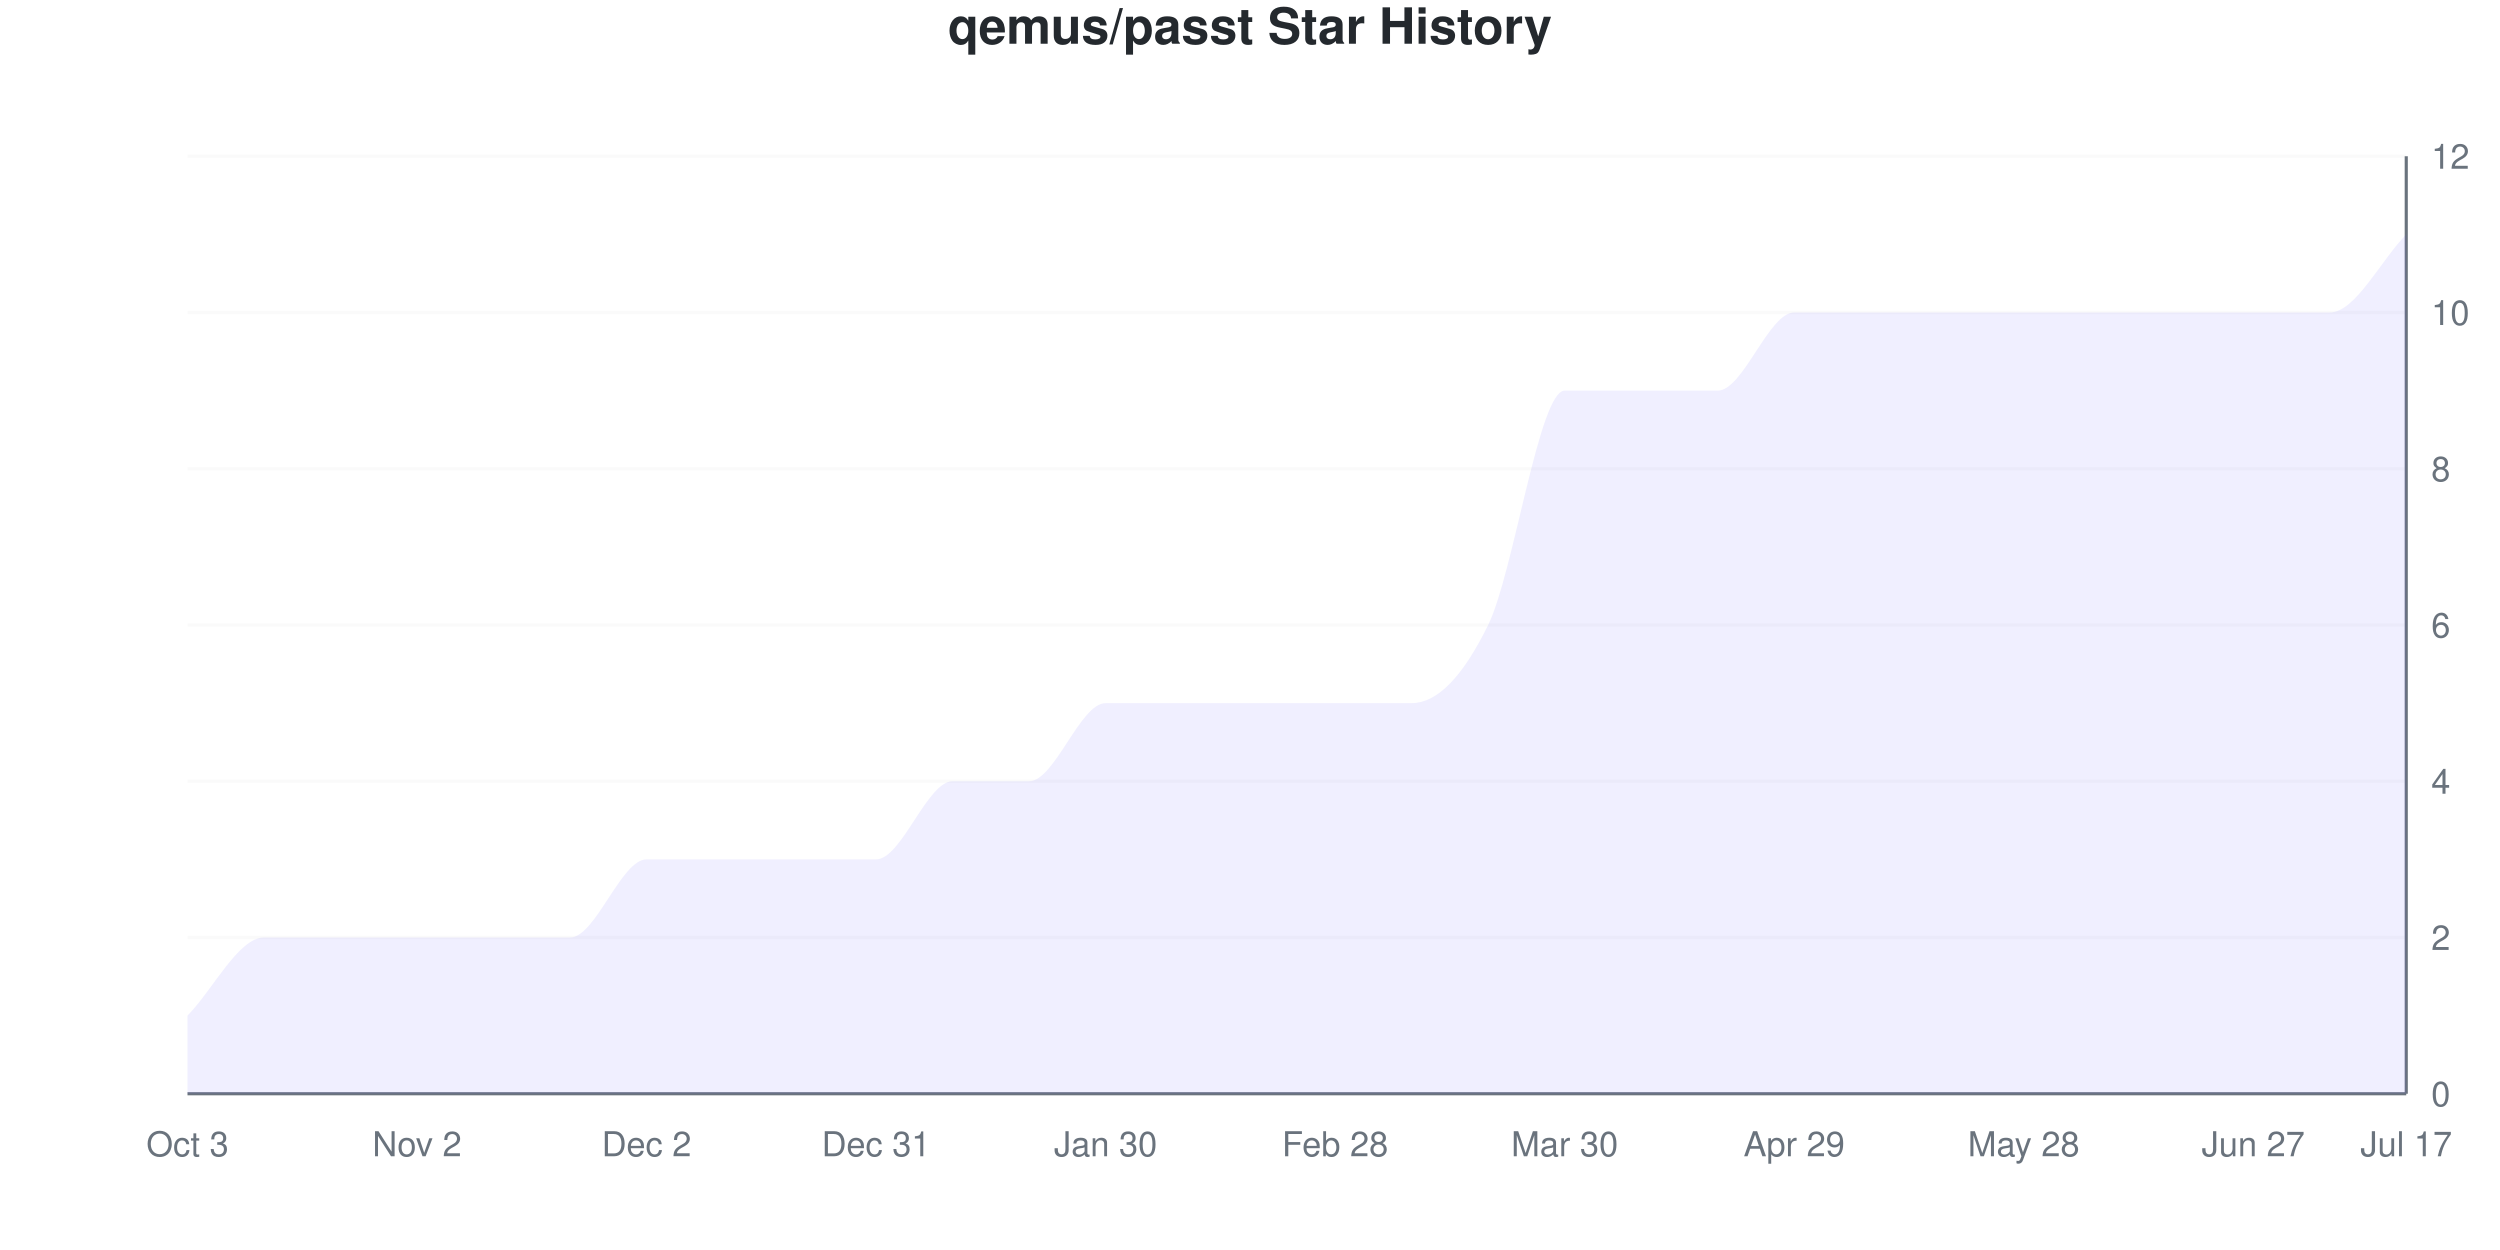
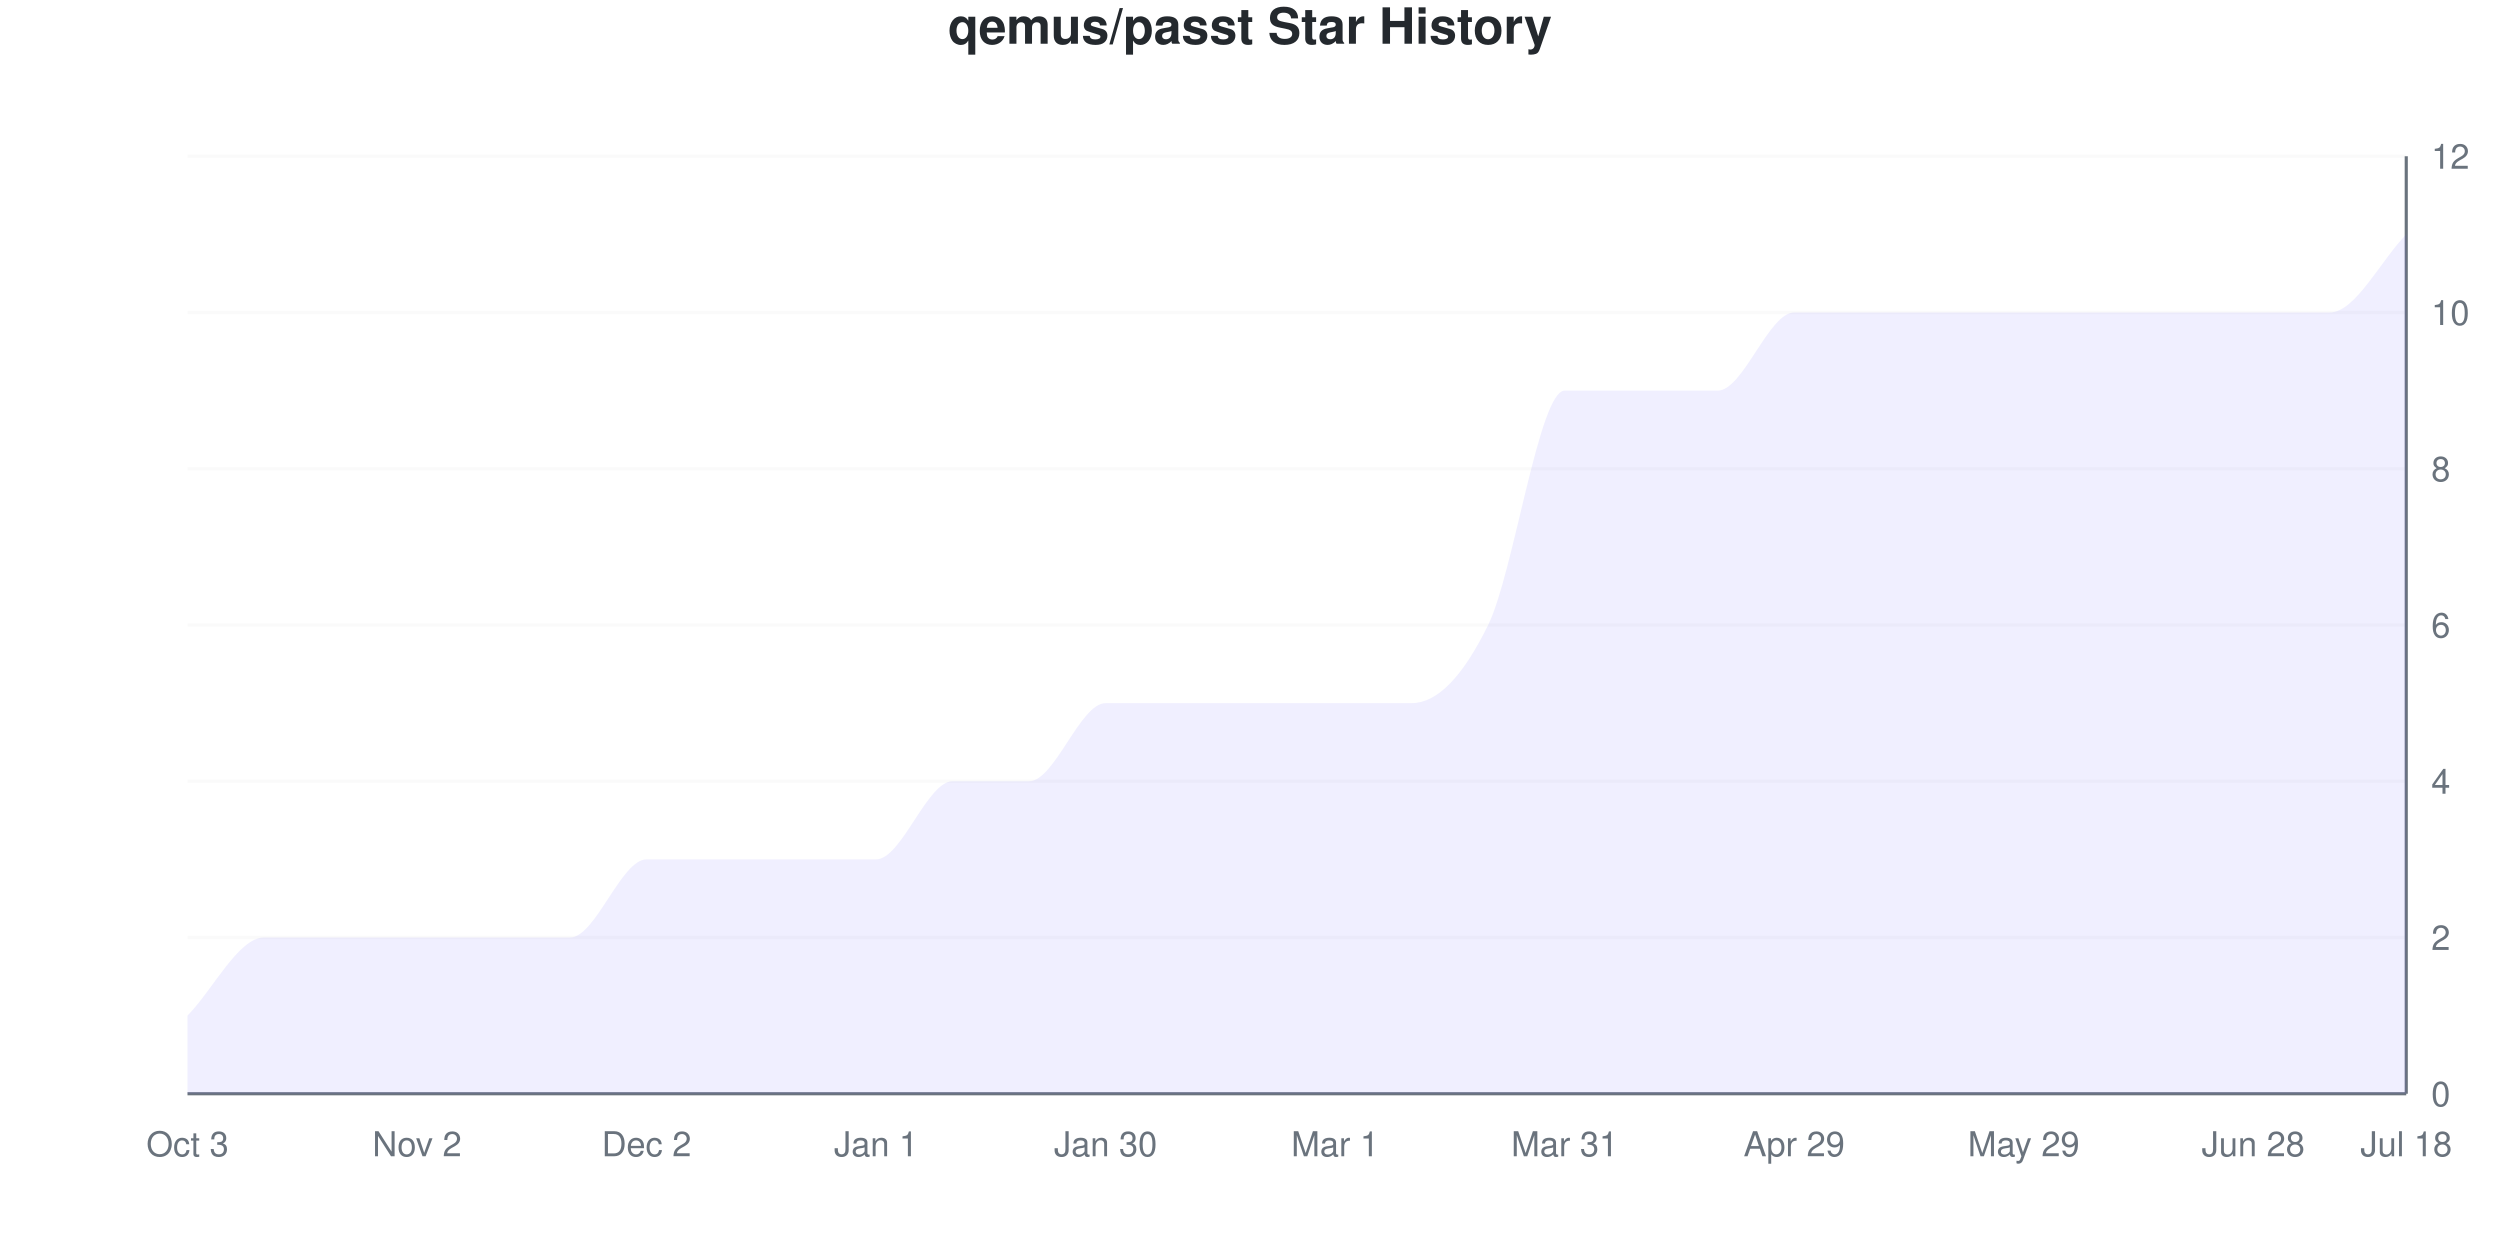
<svg xmlns="http://www.w3.org/2000/svg" viewBox="0 0 800 400" width="800" height="400">
  <style>
    @keyframes drawLine {
      to { stroke-dashoffset: 0; }
    }
    @keyframes fadeInPoint {
      from { opacity: 0; }
      to { opacity: 1; }
    }
    .data-line-0 {
      stroke-dasharray: 1295;
      stroke-dashoffset: 1295;
      animation: drawLine 2s ease-out forwards;
    }
    .data-point {
      opacity: 0;
      animation: fadeInPoint 0.5s ease-out forwards;
    }
    .chart-bg { fill: #fff; }
    .chart-text { fill: #24292e; }
    .chart-muted { fill: #6a737d; }
    .chart-grid { stroke: #eee; }
    .chart-axis { stroke: #6a737d; }
    @media (prefers-color-scheme: dark) {
      .chart-bg { fill: #0d1117; }
      .chart-text { fill: #e6edf3; }
      .chart-muted { fill: #8b949e; }
      .chart-grid { stroke: #21262d; }
      .chart-axis { stroke: #8b949e; }
    }
  </style>
  <rect width="800" height="400" class="chart-bg" />
  <text x="400" y="14" text-anchor="middle" class="chart-text" font-size="16" font-weight="bold" font-family="-apple-system, BlinkMacSystemFont, 'Segoe UI', Helvetica, Arial, sans-serif">qemus/passt Star History</text>
  <g class="grid">
    <line x1="60" y1="350" x2="770" y2="350" class="chart-grid" stroke-opacity="0.3" />
    <text x="778" y="354" text-anchor="start" class="chart-muted" font-size="11" font-family="-apple-system, BlinkMacSystemFont, 'Segoe UI', Helvetica, Arial, sans-serif">0</text>
    <line x1="60" y1="300" x2="770" y2="300" class="chart-grid" stroke-opacity="0.3" />
    <text x="778" y="304" text-anchor="start" class="chart-muted" font-size="11" font-family="-apple-system, BlinkMacSystemFont, 'Segoe UI', Helvetica, Arial, sans-serif">2</text>
    <line x1="60" y1="250" x2="770" y2="250" class="chart-grid" stroke-opacity="0.3" />
    <text x="778" y="254" text-anchor="start" class="chart-muted" font-size="11" font-family="-apple-system, BlinkMacSystemFont, 'Segoe UI', Helvetica, Arial, sans-serif">4</text>
    <line x1="60" y1="200" x2="770" y2="200" class="chart-grid" stroke-opacity="0.3" />
    <text x="778" y="204" text-anchor="start" class="chart-muted" font-size="11" font-family="-apple-system, BlinkMacSystemFont, 'Segoe UI', Helvetica, Arial, sans-serif">6</text>
    <line x1="60" y1="150" x2="770" y2="150" class="chart-grid" stroke-opacity="0.3" />
    <text x="778" y="154" text-anchor="start" class="chart-muted" font-size="11" font-family="-apple-system, BlinkMacSystemFont, 'Segoe UI', Helvetica, Arial, sans-serif">8</text>
    <line x1="60" y1="100" x2="770" y2="100" class="chart-grid" stroke-opacity="0.3" />
    <text x="778" y="104" text-anchor="start" class="chart-muted" font-size="11" font-family="-apple-system, BlinkMacSystemFont, 'Segoe UI', Helvetica, Arial, sans-serif">10</text>
    <line x1="60" y1="50" x2="770" y2="50" class="chart-grid" stroke-opacity="0.3" />
    <text x="778" y="54" text-anchor="start" class="chart-muted" font-size="11" font-family="-apple-system, BlinkMacSystemFont, 'Segoe UI', Helvetica, Arial, sans-serif">12</text>
  </g>
  <g class="milestones">
    
  </g>
  <g class="x-axis">
    <text x="60" y="370" text-anchor="middle" class="chart-muted" font-size="11" font-family="-apple-system, BlinkMacSystemFont, 'Segoe UI', Helvetica, Arial, sans-serif">Oct 3</text>
    <text x="133.448" y="370" text-anchor="middle" class="chart-muted" font-size="11" font-family="-apple-system, BlinkMacSystemFont, 'Segoe UI', Helvetica, Arial, sans-serif">Nov 2</text>
    <text x="206.897" y="370" text-anchor="middle" class="chart-muted" font-size="11" font-family="-apple-system, BlinkMacSystemFont, 'Segoe UI', Helvetica, Arial, sans-serif">Dec 2</text>
-     <text x="280.345" y="370" text-anchor="middle" class="chart-muted" font-size="11" font-family="-apple-system, BlinkMacSystemFont, 'Segoe UI', Helvetica, Arial, sans-serif">Dec 31</text>
+     <text x="280.345" y="370" text-anchor="middle" class="chart-muted" font-size="11" font-family="-apple-system, BlinkMacSystemFont, 'Segoe UI', Helvetica, Arial, sans-serif">Jan 1</text>
    <text x="353.793" y="370" text-anchor="middle" class="chart-muted" font-size="11" font-family="-apple-system, BlinkMacSystemFont, 'Segoe UI', Helvetica, Arial, sans-serif">Jan 30</text>
-     <text x="427.241" y="370" text-anchor="middle" class="chart-muted" font-size="11" font-family="-apple-system, BlinkMacSystemFont, 'Segoe UI', Helvetica, Arial, sans-serif">Feb 28</text>
-     <text x="500.69" y="370" text-anchor="middle" class="chart-muted" font-size="11" font-family="-apple-system, BlinkMacSystemFont, 'Segoe UI', Helvetica, Arial, sans-serif">Mar 30</text>
+     <text x="427.241" y="370" text-anchor="middle" class="chart-muted" font-size="11" font-family="-apple-system, BlinkMacSystemFont, 'Segoe UI', Helvetica, Arial, sans-serif">Mar 1</text>
+     <text x="500.69" y="370" text-anchor="middle" class="chart-muted" font-size="11" font-family="-apple-system, BlinkMacSystemFont, 'Segoe UI', Helvetica, Arial, sans-serif">Mar 31</text>
    <text x="574.138" y="370" text-anchor="middle" class="chart-muted" font-size="11" font-family="-apple-system, BlinkMacSystemFont, 'Segoe UI', Helvetica, Arial, sans-serif">Apr 29</text>
-     <text x="647.586" y="370" text-anchor="middle" class="chart-muted" font-size="11" font-family="-apple-system, BlinkMacSystemFont, 'Segoe UI', Helvetica, Arial, sans-serif">May 28</text>
-     <text x="721.034" y="370" text-anchor="middle" class="chart-muted" font-size="11" font-family="-apple-system, BlinkMacSystemFont, 'Segoe UI', Helvetica, Arial, sans-serif">Jun 27</text>
-     <text x="770" y="370" text-anchor="middle" class="chart-muted" font-size="11" font-family="-apple-system, BlinkMacSystemFont, 'Segoe UI', Helvetica, Arial, sans-serif">Jul 17</text>
+     <text x="647.586" y="370" text-anchor="middle" class="chart-muted" font-size="11" font-family="-apple-system, BlinkMacSystemFont, 'Segoe UI', Helvetica, Arial, sans-serif">May 29</text>
+     <text x="721.034" y="370" text-anchor="middle" class="chart-muted" font-size="11" font-family="-apple-system, BlinkMacSystemFont, 'Segoe UI', Helvetica, Arial, sans-serif">Jun 28</text>
+     <text x="770" y="370" text-anchor="middle" class="chart-muted" font-size="11" font-family="-apple-system, BlinkMacSystemFont, 'Segoe UI', Helvetica, Arial, sans-serif">Jul 18</text>
  </g>
  <line x1="770" y1="50" x2="770" y2="350" class="chart-axis" stroke-width="1" />
  <line x1="60" y1="350" x2="770" y2="350" class="chart-axis" stroke-width="1" />
  <path d="M60,350 L60,325 C68.161,316.667 76.322,300 84.483,300 C92.644,300 100.805,300 108.966,300 C117.126,300 125.287,300 133.448,300 C141.609,300 149.77,300 157.931,300 C166.092,300 174.253,300 182.414,300 C190.575,300 198.736,275 206.897,275 C215.057,275 223.218,275 231.379,275 C239.54,275 247.701,275 255.862,275 C264.023,275 272.184,275 280.345,275 C288.506,275 296.667,250 304.828,250 C312.989,250 321.149,250 329.31,250 C337.471,250 345.632,225 353.793,225 C361.954,225 370.115,225 378.276,225 C386.437,225 394.598,225 402.759,225 C410.92,225 419.08,225 427.241,225 C435.402,225 443.563,225 451.724,225 C459.885,225 468.046,216.667 476.207,200 C484.368,183.333 492.529,125 500.69,125 C508.851,125 517.011,125 525.172,125 C533.333,125 541.494,125 549.655,125 C557.816,125 565.977,100 574.138,100 C582.299,100 590.46,100 598.621,100 C606.782,100 614.943,100 623.103,100 C631.264,100 639.425,100 647.586,100 C655.747,100 663.908,100 672.069,100 C680.23,100 688.391,100 696.552,100 C704.713,100 712.874,100 721.034,100 C729.195,100 737.356,100 745.517,100 C753.678,100 761.839,83.333 770,75 L770,350 L60,350 Z" fill="#6b63ff" fill-opacity="0.1" />
  <path d="M60,350 L60,325 C68.161,316.667 76.322,300 84.483,300 C92.644,300 100.805,300 108.966,300 C117.126,300 125.287,300 133.448,300 C141.609,300 149.77,300 157.931,300 C166.092,300 174.253,300 182.414,300 C190.575,300 198.736,275 206.897,275 C215.057,275 223.218,275 231.379,275 C239.54,275 247.701,275 255.862,275 C264.023,275 272.184,275 280.345,275 C288.506,275 296.667,250 304.828,250 C312.989,250 321.149,250 329.31,250 C337.471,250 345.632,225 353.793,225 C361.954,225 370.115,225 378.276,225 C386.437,225 394.598,225 402.759,225 C410.92,225 419.08,225 427.241,225 C435.402,225 443.563,225 451.724,225 C459.885,225 468.046,216.667 476.207,200 C484.368,183.333 492.529,125 500.69,125 C508.851,125 517.011,125 525.172,125 C533.333,125 541.494,125 549.655,125 C557.816,125 565.977,100 574.138,100 C582.299,100 590.46,100 598.621,100 C606.782,100 614.943,100 623.103,100 C631.264,100 639.425,100 647.586,100 C655.747,100 663.908,100 672.069,100 C680.23,100 688.391,100 696.552,100 C704.713,100 712.874,100 721.034,100 C729.195,100 737.356,100 745.517,100 C753.678,100 761.839,83.333 770,75" fill="none" stroke="#6b63ff" stroke-width="2.5" class="data-line-0" />
  <g class="points">
    <circle cx="60" cy="325" r="4" fill="#6b63ff" class="data-point" style="animation-delay: 1.50s" />
    <circle cx="84.483" cy="300" r="4" fill="#6b63ff" class="data-point" style="animation-delay: 1.55s" />
    <circle cx="108.966" cy="300" r="4" fill="#6b63ff" class="data-point" style="animation-delay: 1.60s" />
    <circle cx="133.448" cy="300" r="4" fill="#6b63ff" class="data-point" style="animation-delay: 1.65s" />
    <circle cx="157.931" cy="300" r="4" fill="#6b63ff" class="data-point" style="animation-delay: 1.70s" />
    <circle cx="182.414" cy="300" r="4" fill="#6b63ff" class="data-point" style="animation-delay: 1.75s" />
    <circle cx="206.897" cy="275" r="4" fill="#6b63ff" class="data-point" style="animation-delay: 1.80s" />
    <circle cx="231.379" cy="275" r="4" fill="#6b63ff" class="data-point" style="animation-delay: 1.85s" />
    <circle cx="255.862" cy="275" r="4" fill="#6b63ff" class="data-point" style="animation-delay: 1.90s" />
    <circle cx="280.345" cy="275" r="4" fill="#6b63ff" class="data-point" style="animation-delay: 1.95s" />
    <circle cx="304.828" cy="250" r="4" fill="#6b63ff" class="data-point" style="animation-delay: 2.00s" />
    <circle cx="329.31" cy="250" r="4" fill="#6b63ff" class="data-point" style="animation-delay: 2.05s" />
    <circle cx="353.793" cy="225" r="4" fill="#6b63ff" class="data-point" style="animation-delay: 2.10s" />
    <circle cx="378.276" cy="225" r="4" fill="#6b63ff" class="data-point" style="animation-delay: 2.15s" />
    <circle cx="402.759" cy="225" r="4" fill="#6b63ff" class="data-point" style="animation-delay: 2.20s" />
    <circle cx="427.241" cy="225" r="4" fill="#6b63ff" class="data-point" style="animation-delay: 2.25s" />
    <circle cx="451.724" cy="225" r="4" fill="#6b63ff" class="data-point" style="animation-delay: 2.30s" />
    <circle cx="476.207" cy="200" r="4" fill="#6b63ff" class="data-point" style="animation-delay: 2.35s" />
    <circle cx="500.69" cy="125" r="4" fill="#6b63ff" class="data-point" style="animation-delay: 2.40s" />
    <circle cx="525.172" cy="125" r="4" fill="#6b63ff" class="data-point" style="animation-delay: 2.45s" />
    <circle cx="549.655" cy="125" r="4" fill="#6b63ff" class="data-point" style="animation-delay: 2.50s" />
    <circle cx="574.138" cy="100" r="4" fill="#6b63ff" class="data-point" style="animation-delay: 2.55s" />
    <circle cx="598.621" cy="100" r="4" fill="#6b63ff" class="data-point" style="animation-delay: 2.60s" />
    <circle cx="623.103" cy="100" r="4" fill="#6b63ff" class="data-point" style="animation-delay: 2.65s" />
    <circle cx="647.586" cy="100" r="4" fill="#6b63ff" class="data-point" style="animation-delay: 2.70s" />
    <circle cx="672.069" cy="100" r="4" fill="#6b63ff" class="data-point" style="animation-delay: 2.75s" />
    <circle cx="696.552" cy="100" r="4" fill="#6b63ff" class="data-point" style="animation-delay: 2.80s" />
    <circle cx="721.034" cy="100" r="4" fill="#6b63ff" class="data-point" style="animation-delay: 2.85s" />
    <circle cx="745.517" cy="100" r="4" fill="#6b63ff" class="data-point" style="animation-delay: 2.90s" />
    <circle cx="770" cy="75" r="4" fill="#6b63ff" class="data-point" style="animation-delay: 2.95s" />
  </g>
</svg>
